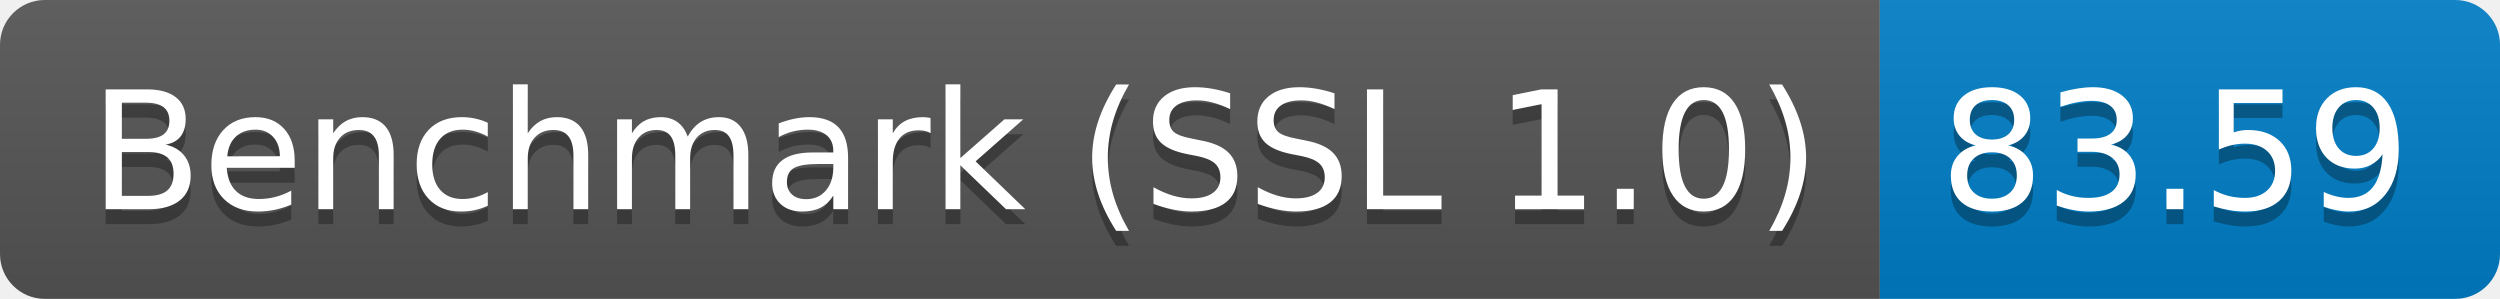
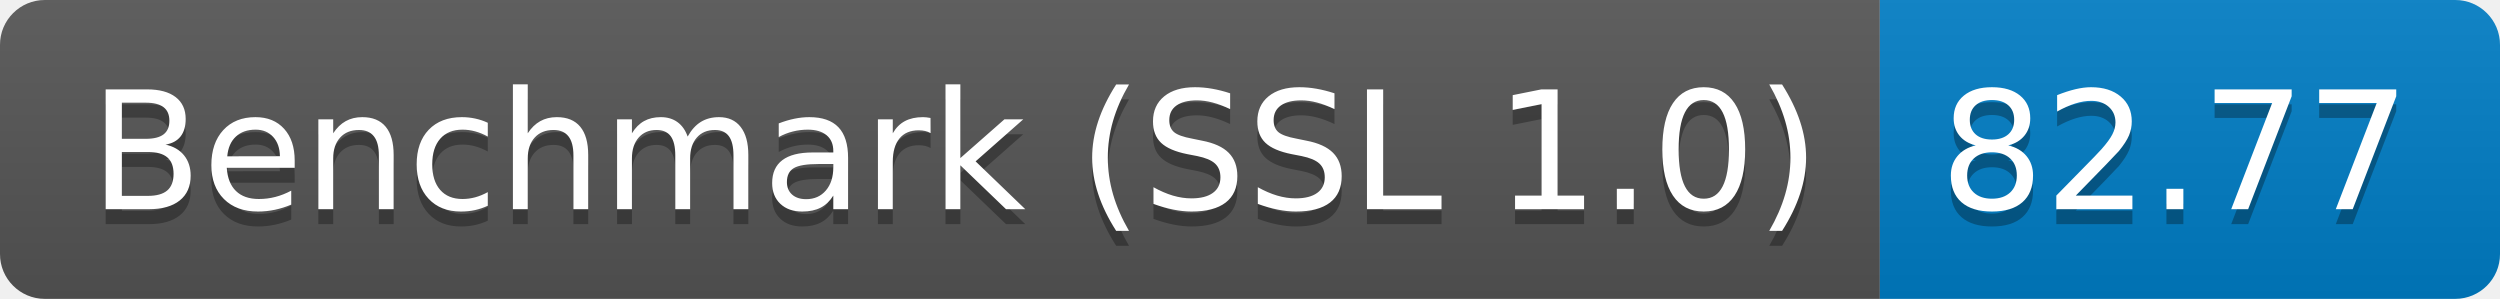
<svg xmlns="http://www.w3.org/2000/svg" height="20" width="167.3">
  <linearGradient id="smooth" x2="0" y2="100%">
    <stop offset="0" stop-color="#bbb" stop-opacity=".1" />
    <stop offset="1" stop-opacity=".1" />
  </linearGradient>
  <clipPath id="round">
    <rect fill="#fff" height="20" rx="3" width="167.3" />
  </clipPath>
  <g clip-path="url(#round)">
    <rect fill="#555" height="20" width="125.8" />
    <rect fill="#007ec6" height="20" width="41.5" x="125.8" />
    <rect fill="url(#smooth)" height="20" width="167.3" />
  </g>
  <g fill="#fff" font-family="DejaVu Sans,Verdana,Geneva,sans-serif" font-size="110" text-anchor="middle">
    <text fill="#010101" fill-opacity=".3" lengthAdjust="spacing" textLength="1158.0" transform="scale(0.1)" x="639.0" y="150">Benchmark (SSL 1.0)</text>
    <text lengthAdjust="spacing" textLength="1158.0" transform="scale(0.1)" x="639.0" y="140">Benchmark (SSL 1.0)</text>
-     <text fill="#010101" fill-opacity=".3" lengthAdjust="spacing" textLength="315.0" transform="scale(0.1)" x="1455.5" y="150">83.59</text>
-     <text lengthAdjust="spacing" textLength="315.0" transform="scale(0.1)" x="1455.5" y="140">83.59</text>
+     <text fill="#010101" fill-opacity=".3" lengthAdjust="spacing" textLength="315.0" transform="scale(0.1)" x="1455.5" y="150">82.77</text>
+     <text lengthAdjust="spacing" textLength="315.0" transform="scale(0.1)" x="1455.5" y="140">82.77</text>
  </g>
</svg>
